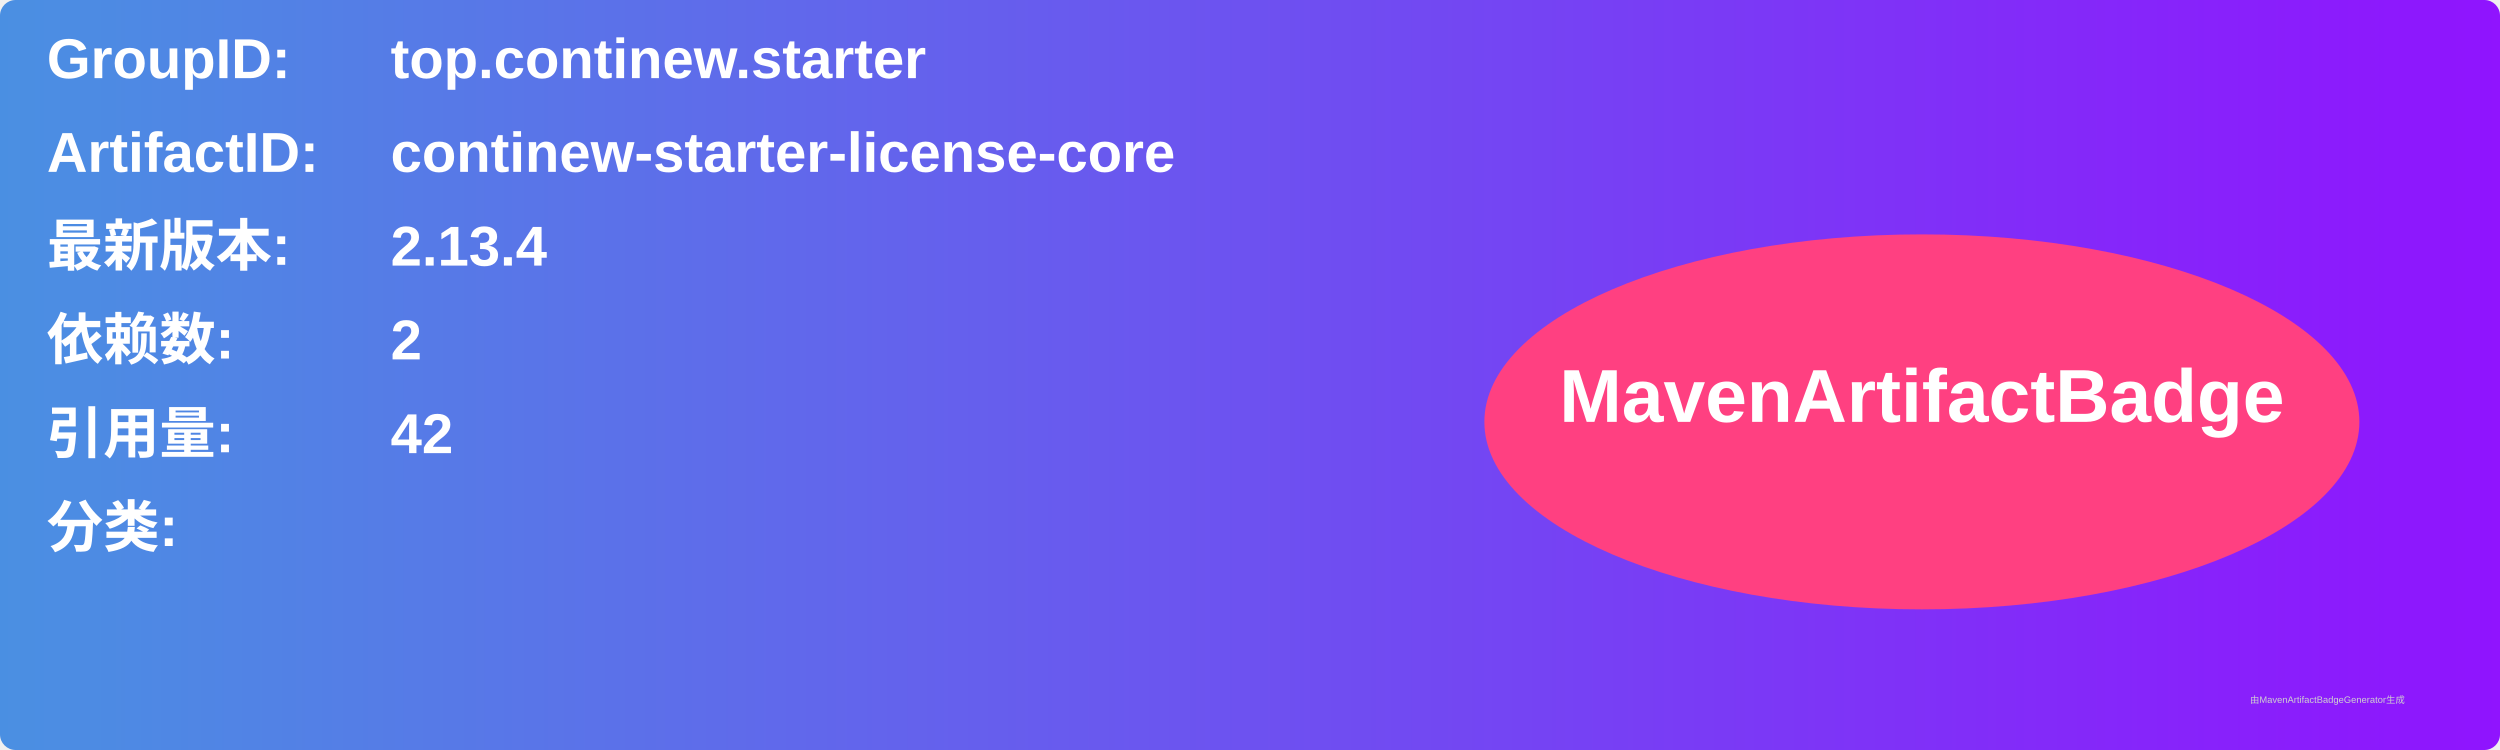
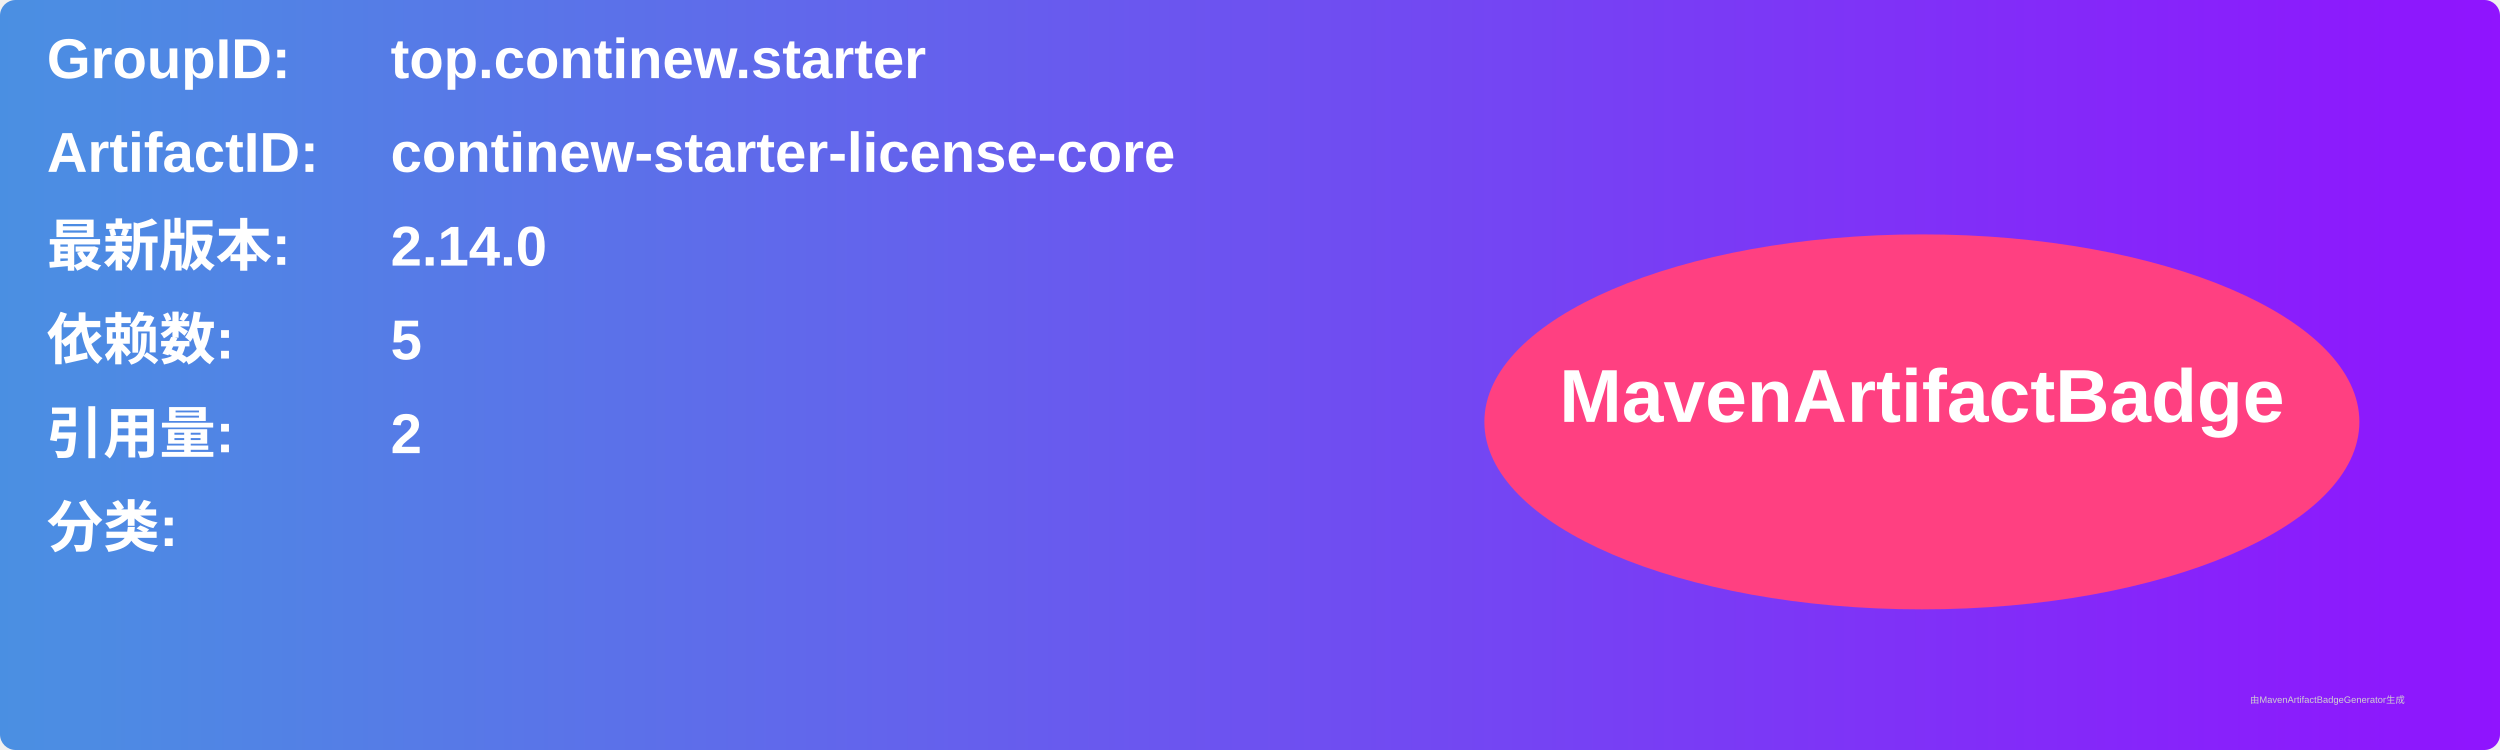
<svg xmlns="http://www.w3.org/2000/svg" width="800" height="240" viewBox="0 0 800 240">
  <linearGradient id="grad" x1="0%" y1="0%" x2="100%" y2="0%">
    <stop offset="0%" stop-color="#4a90e2" />
    <stop offset="100%" stop-color="#9013fe" />
  </linearGradient>
  <rect width="100%" height="100%" rx="5" ry="5" fill="url(#grad)" />
  <g transform="translate(15, 15)">
    <text x="0" y="10" font-family="Arial" font-size="18" fill="white" font-weight="bold" width="260">GroupID:</text>
    <text x="110" y="10" font-family="Arial" font-size="18" fill="white" font-weight="bold" width="460">top.continew.starter</text>
    <text x="0" y="40" font-family="Arial" font-size="18" fill="white" font-weight="bold" width="260">ArtifactID:</text>
    <text x="110" y="40" font-family="Arial" font-size="18" fill="white" font-weight="bold" width="460">continew-starter-license-core</text>
    <text x="0" y="70" font-family="Arial" font-size="18" fill="white" font-weight="bold">最新版本:</text>
    <text x="110" y="70" font-family="Arial" font-size="18" fill="white" font-weight="bold">
-       <tspan font-weight="bold">2.13.4</tspan>
+       <tspan font-weight="bold">2.14.0</tspan>
    </text>
    <text x="0" y="100" font-family="Arial" font-size="18" fill="white" font-weight="bold">依赖数: </text>
    <text x="110" y="100" font-family="Arial" font-size="18" fill="white">
-       <tspan font-weight="bold">2</tspan>
+       <tspan font-weight="bold">5</tspan>
    </text>
    <text x="0" y="130" font-family="Arial" font-size="18" fill="white" font-weight="bold">引用量: </text>
    <text x="110" y="130" font-family="Arial" font-size="18" fill="white">
-       <tspan font-weight="bold">42</tspan>
+       <tspan font-weight="bold">2</tspan>
    </text>
    <text x="0" y="160" font-family="Arial" font-size="18" fill="white" font-weight="bold">分类:</text>
    <text x="10" y="190" font-family="Arial" font-size="10" fill="white">
      <tspan font-weight="bold" />
    </text>
    <ellipse cx="600" cy="120" rx="140" ry="60" fill="#ff4081" />
    <text x="600" y="120" text-anchor="middle" font-family="Arial" font-size="24" fill="white" font-weight="bold">MavenArtifactBadge</text>
  </g>
  <text x="720" y="225" font-family="Arial" font-size="3" fill="#d0d0d0">由MavenArtifactBadgeGenerator生成</text>
</svg>
